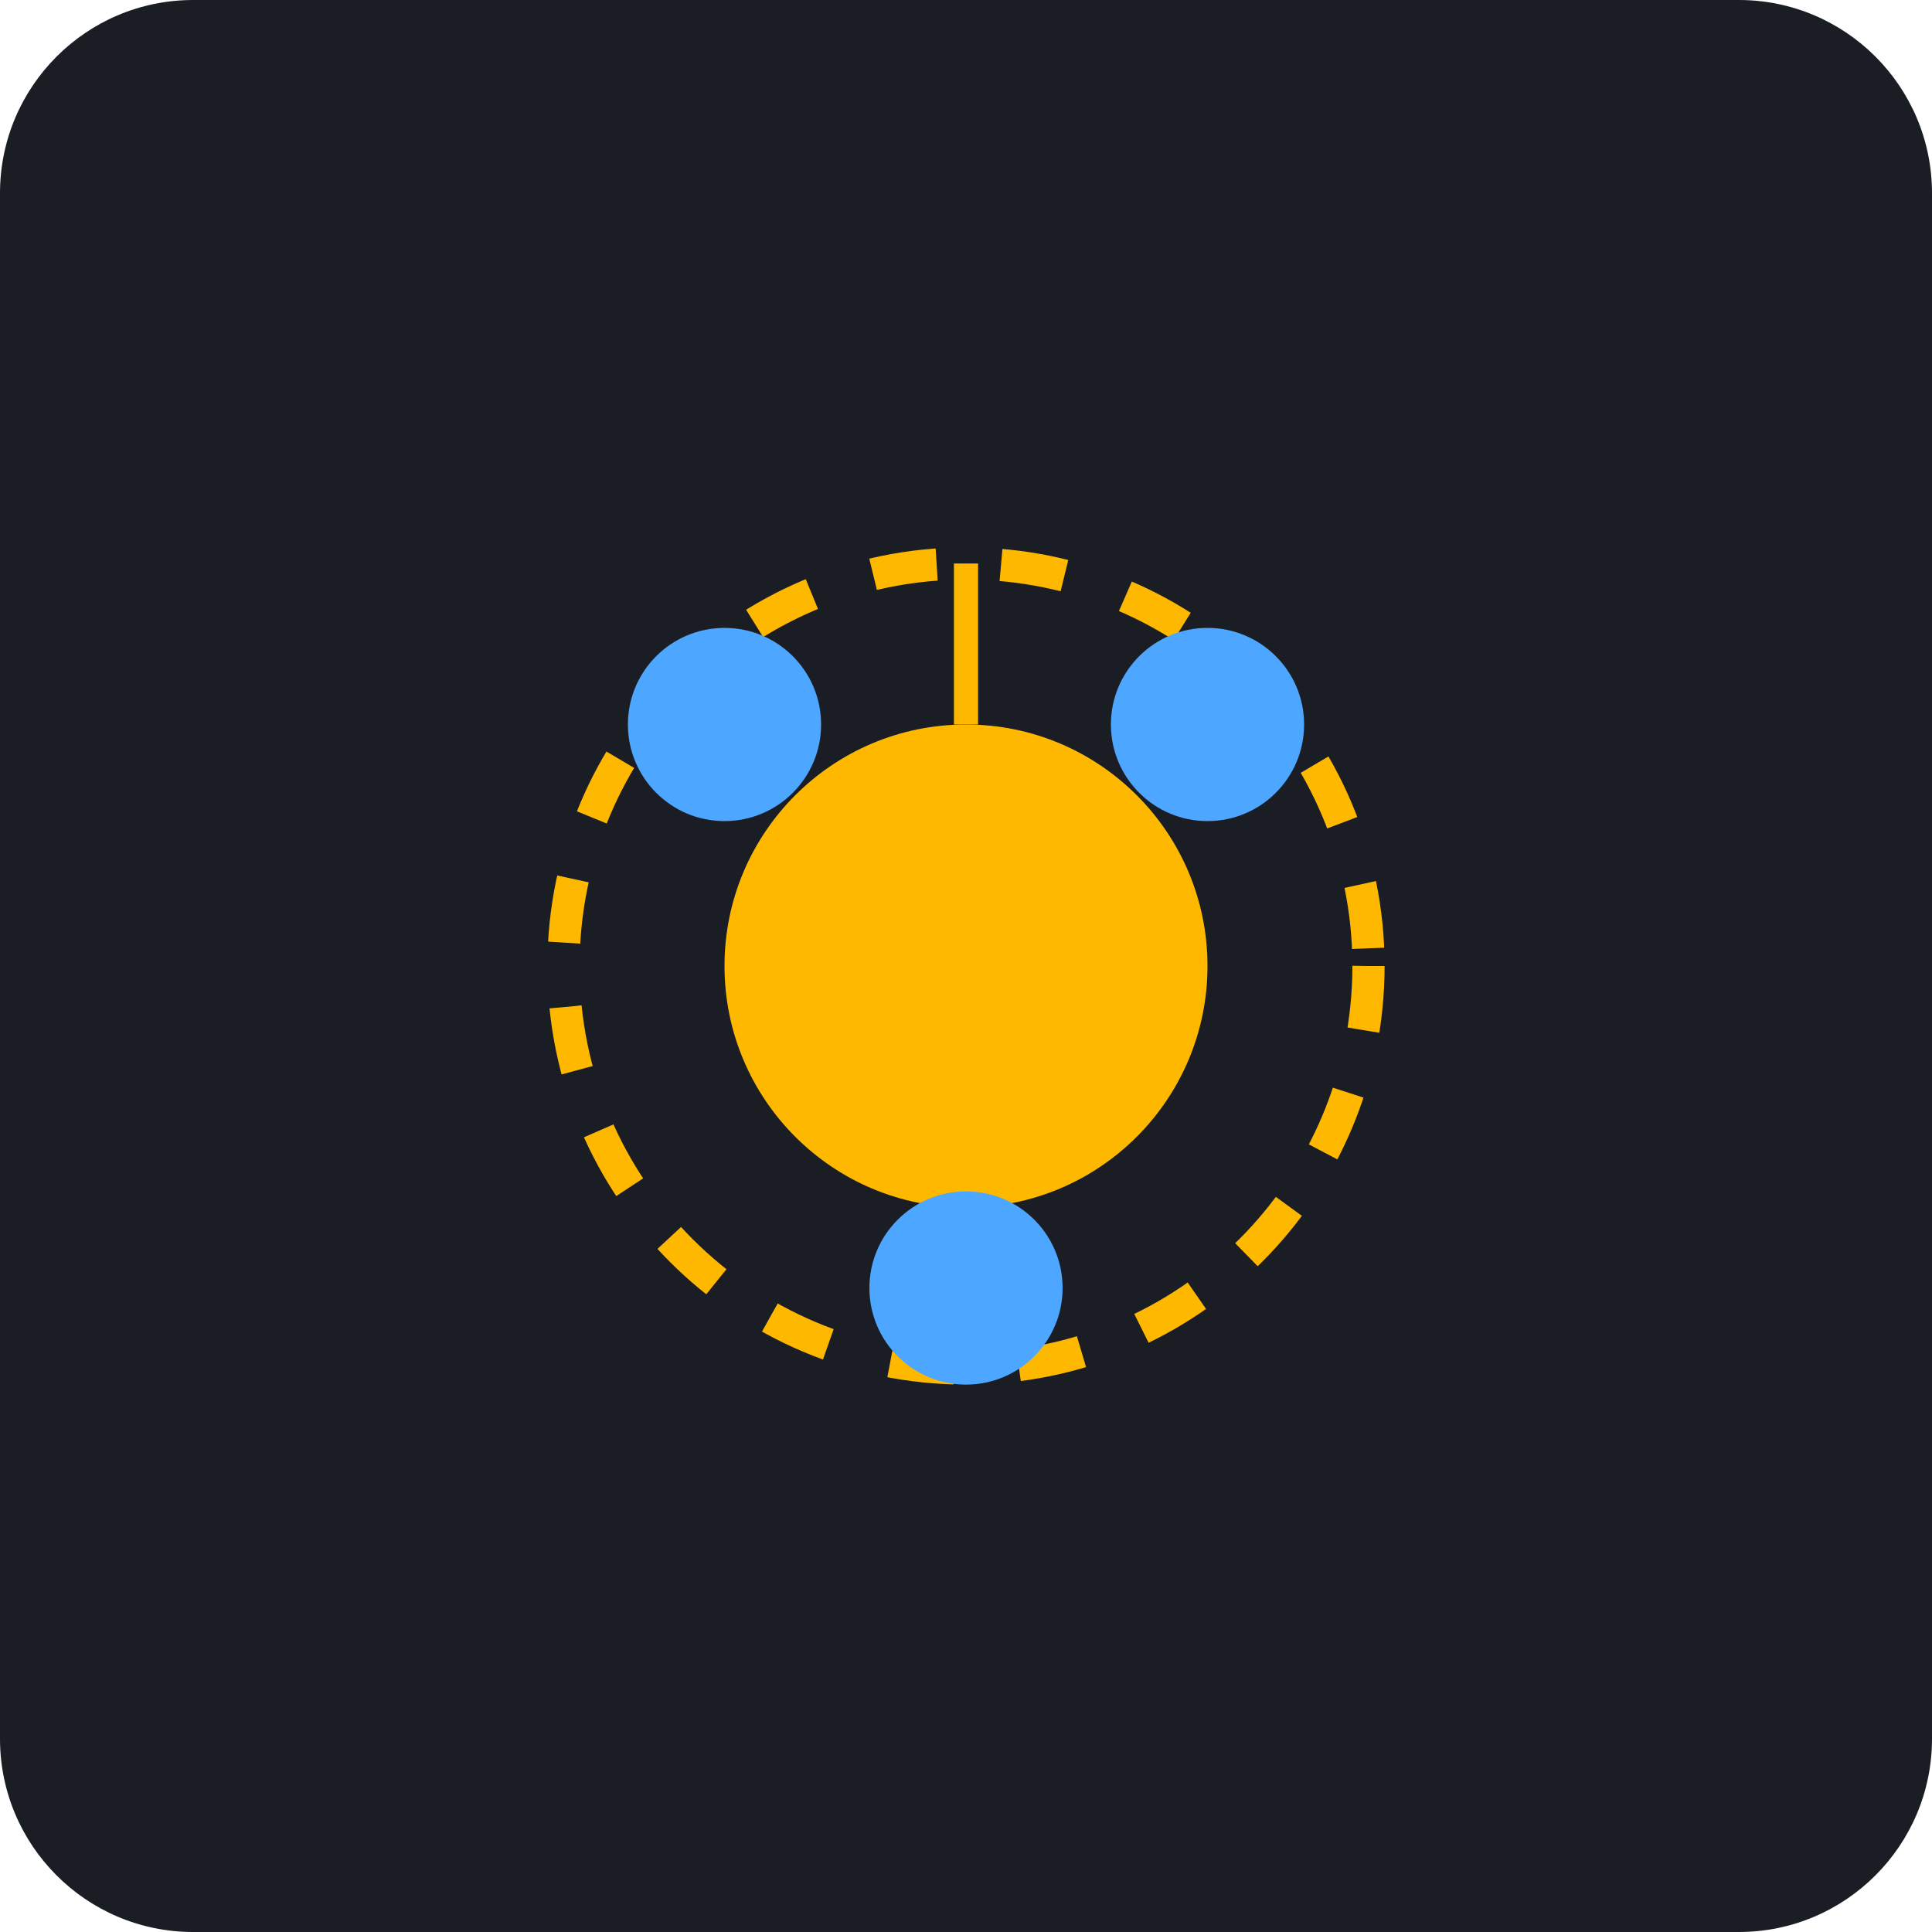
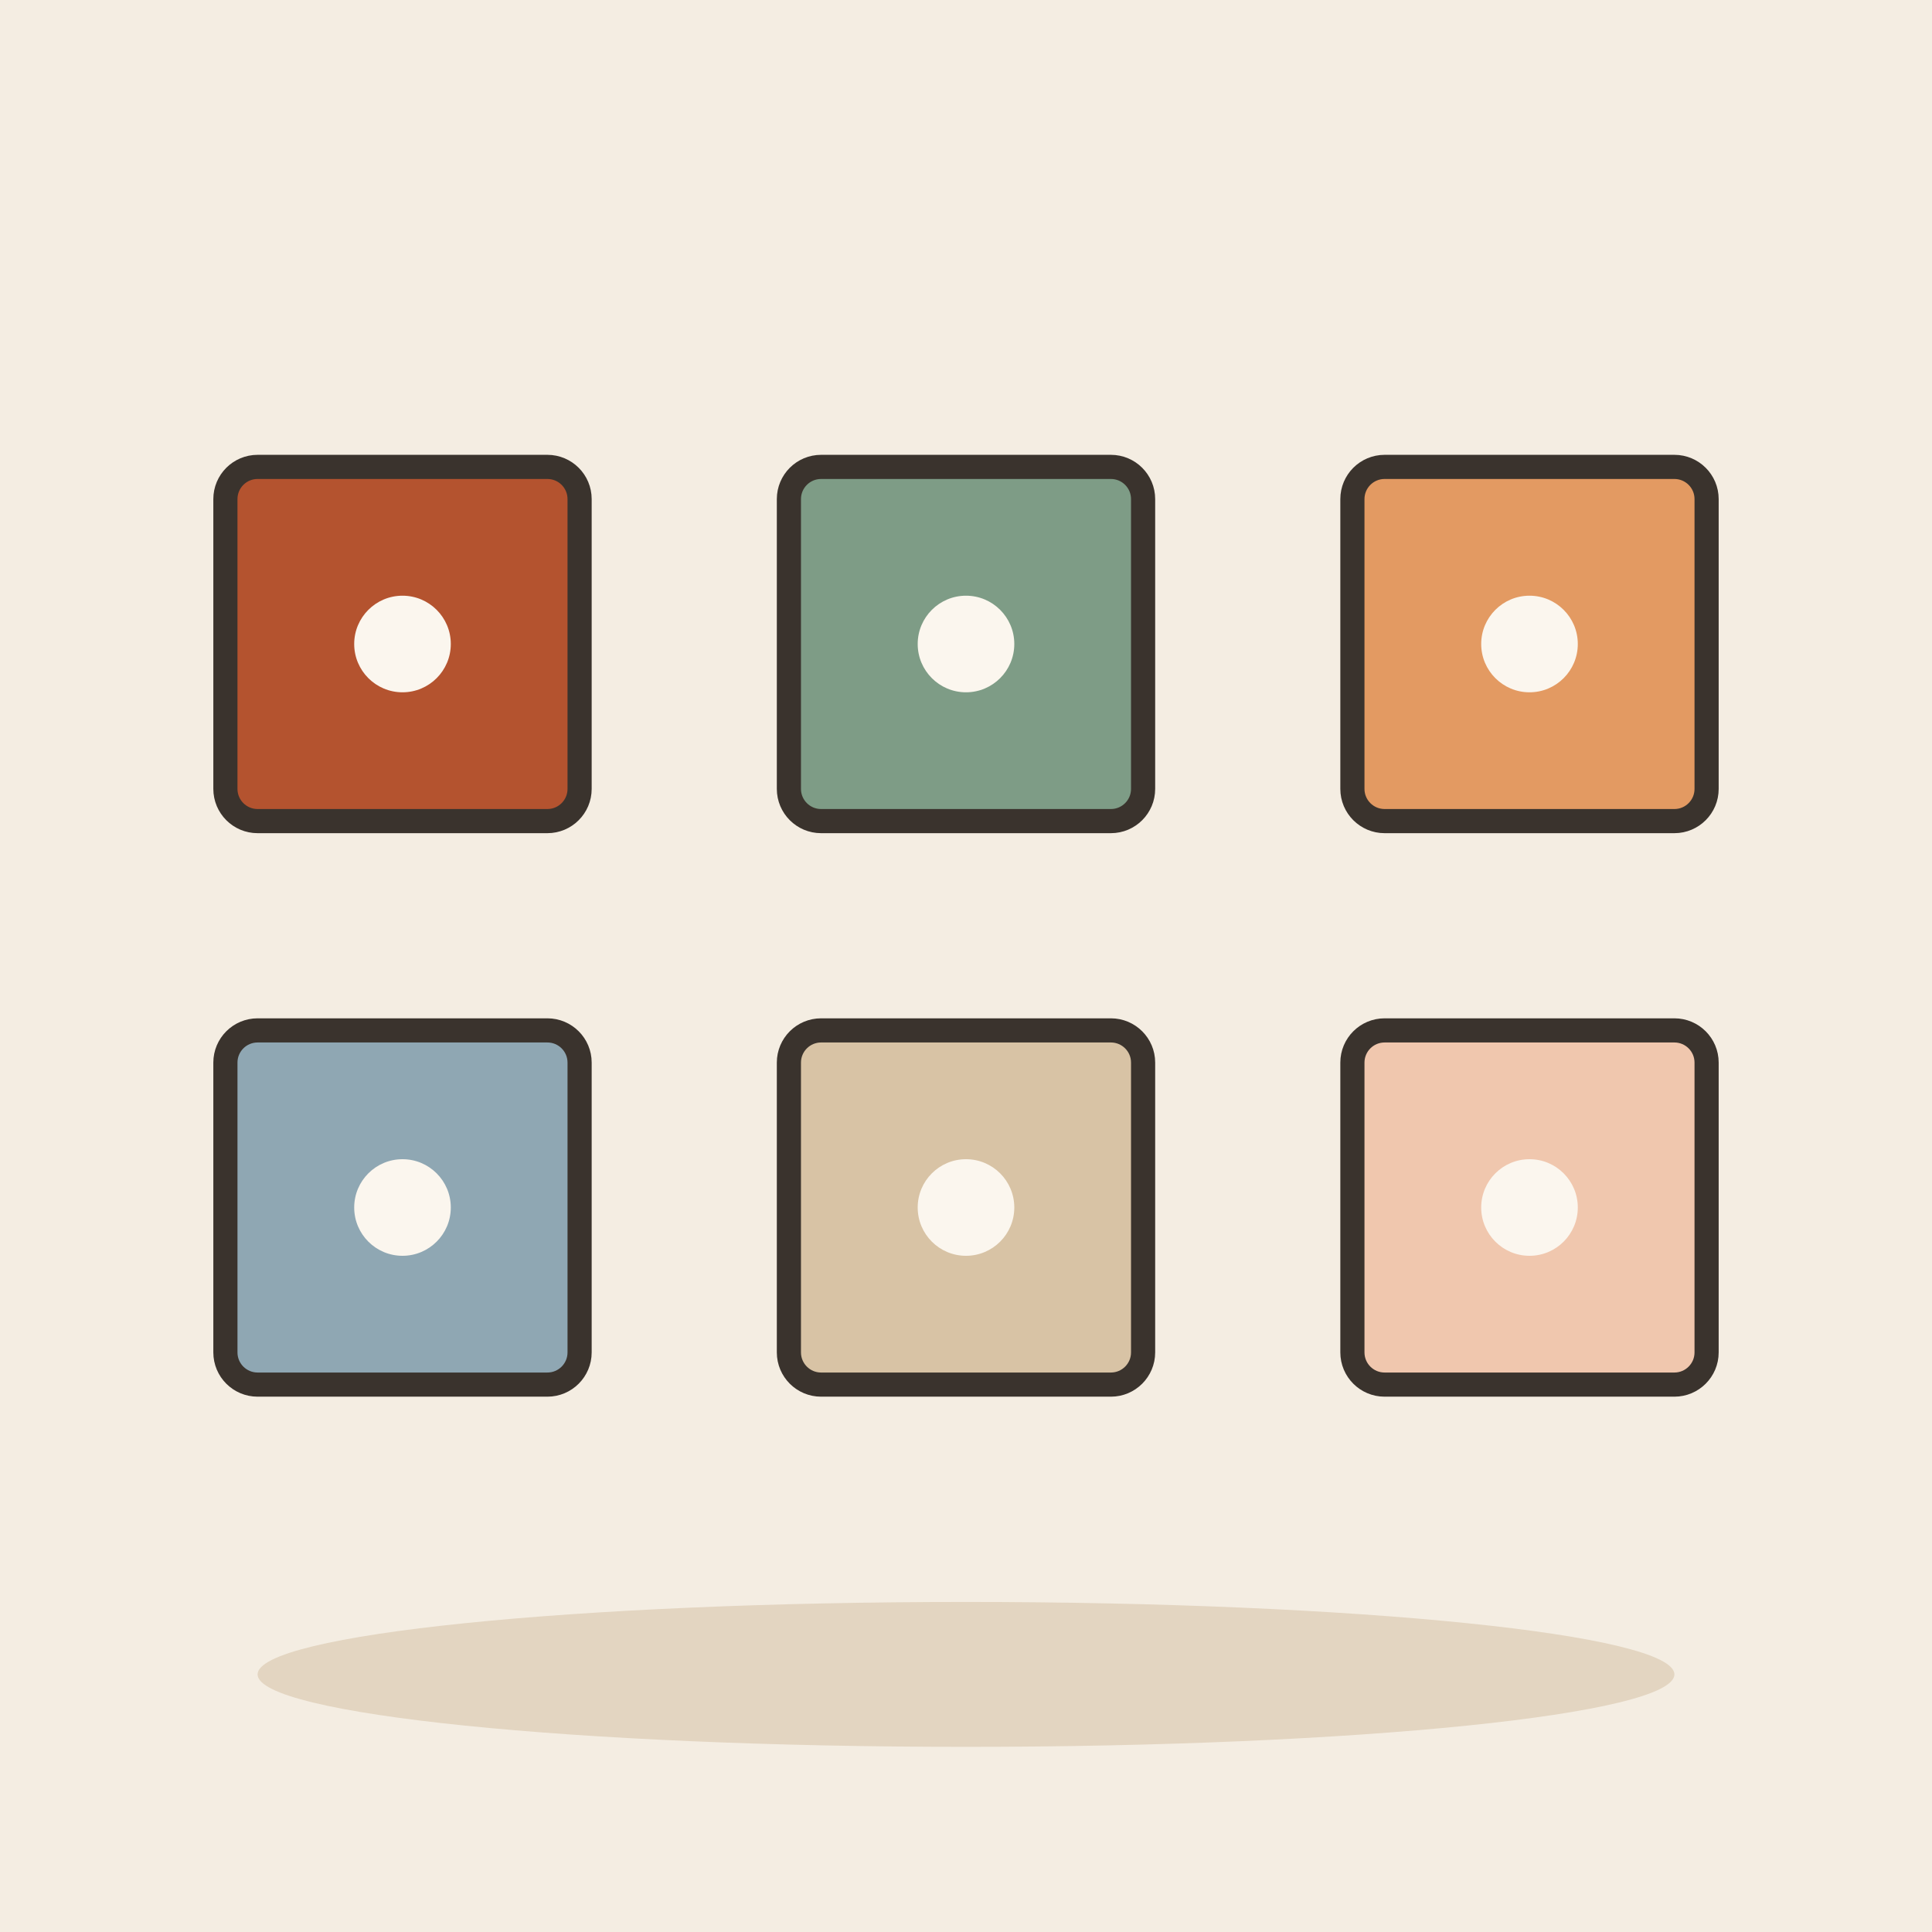
- <svg xmlns="http://www.w3.org/2000/svg" viewBox="0 0 240 240">
-   <rect width="240" height="240" rx="24" fill="#1A1D24" />
-   <circle cx="120" cy="120" r="50" fill="none" stroke="#FFB800" stroke-width="4" stroke-dasharray="8 8" />
-   <circle cx="120" cy="120" r="30" fill="#FFB800" />
-   <circle cx="90" cy="90" r="12" fill="#4DA6FF" />
-   <circle cx="150" cy="90" r="12" fill="#4DA6FF" />
-   <circle cx="120" cy="160" r="12" fill="#4DA6FF" />
-   <path d="M120 70 L120 90" stroke="#FFB800" stroke-width="3" />
-   <path d="M100 105 L110 115" stroke="#FFB800" stroke-width="3" />
-   <path d="M140 105 L130 115" stroke="#FFB800" stroke-width="3" />
+ <svg xmlns="http://www.w3.org/2000/svg" viewBox="0 0 240 240" data-style="editorial">
+   <rect width="240" height="240" fill="#F4EDE2" />
+   <ellipse cx="120" cy="208" rx="88" ry="9" fill="#E3D5C1" />
+   <g transform="translate(50 80)">
+     <rect x="-22" y="-22" width="44" height="44" rx="4" fill="#B4532F" stroke="#3A332D" stroke-width="3" stroke-linecap="round" stroke-linejoin="round" />
+     <circle cx="0" cy="0" r="6" fill="#FBF6EE" />
+   </g>
+   <g transform="translate(120 80)">
+     <rect x="-22" y="-22" width="44" height="44" rx="4" fill="#7E9C86" stroke="#3A332D" stroke-width="3" stroke-linecap="round" stroke-linejoin="round" />
+     <circle cx="0" cy="0" r="6" fill="#FBF6EE" />
+   </g>
+   <g transform="translate(190 80)">
+     <rect x="-22" y="-22" width="44" height="44" rx="4" fill="#E39A62" stroke="#3A332D" stroke-width="3" stroke-linecap="round" stroke-linejoin="round" />
+     <circle cx="0" cy="0" r="6" fill="#FBF6EE" />
+   </g>
+   <g transform="translate(50 150)">
+     <rect x="-22" y="-22" width="44" height="44" rx="4" fill="#8FA7B3" stroke="#3A332D" stroke-width="3" stroke-linecap="round" stroke-linejoin="round" />
+     <circle cx="0" cy="0" r="6" fill="#FBF6EE" />
+   </g>
+   <g transform="translate(120 150)">
+     <rect x="-22" y="-22" width="44" height="44" rx="4" fill="#D8C3A5" stroke="#3A332D" stroke-width="3" stroke-linecap="round" stroke-linejoin="round" />
+     <circle cx="0" cy="0" r="6" fill="#FBF6EE" />
+   </g>
+   <g transform="translate(190 150)">
+     <rect x="-22" y="-22" width="44" height="44" rx="4" fill="#F0C7AE" stroke="#3A332D" stroke-width="3" stroke-linecap="round" stroke-linejoin="round" />
+     <circle cx="0" cy="0" r="6" fill="#FBF6EE" />
+   </g>
</svg>
